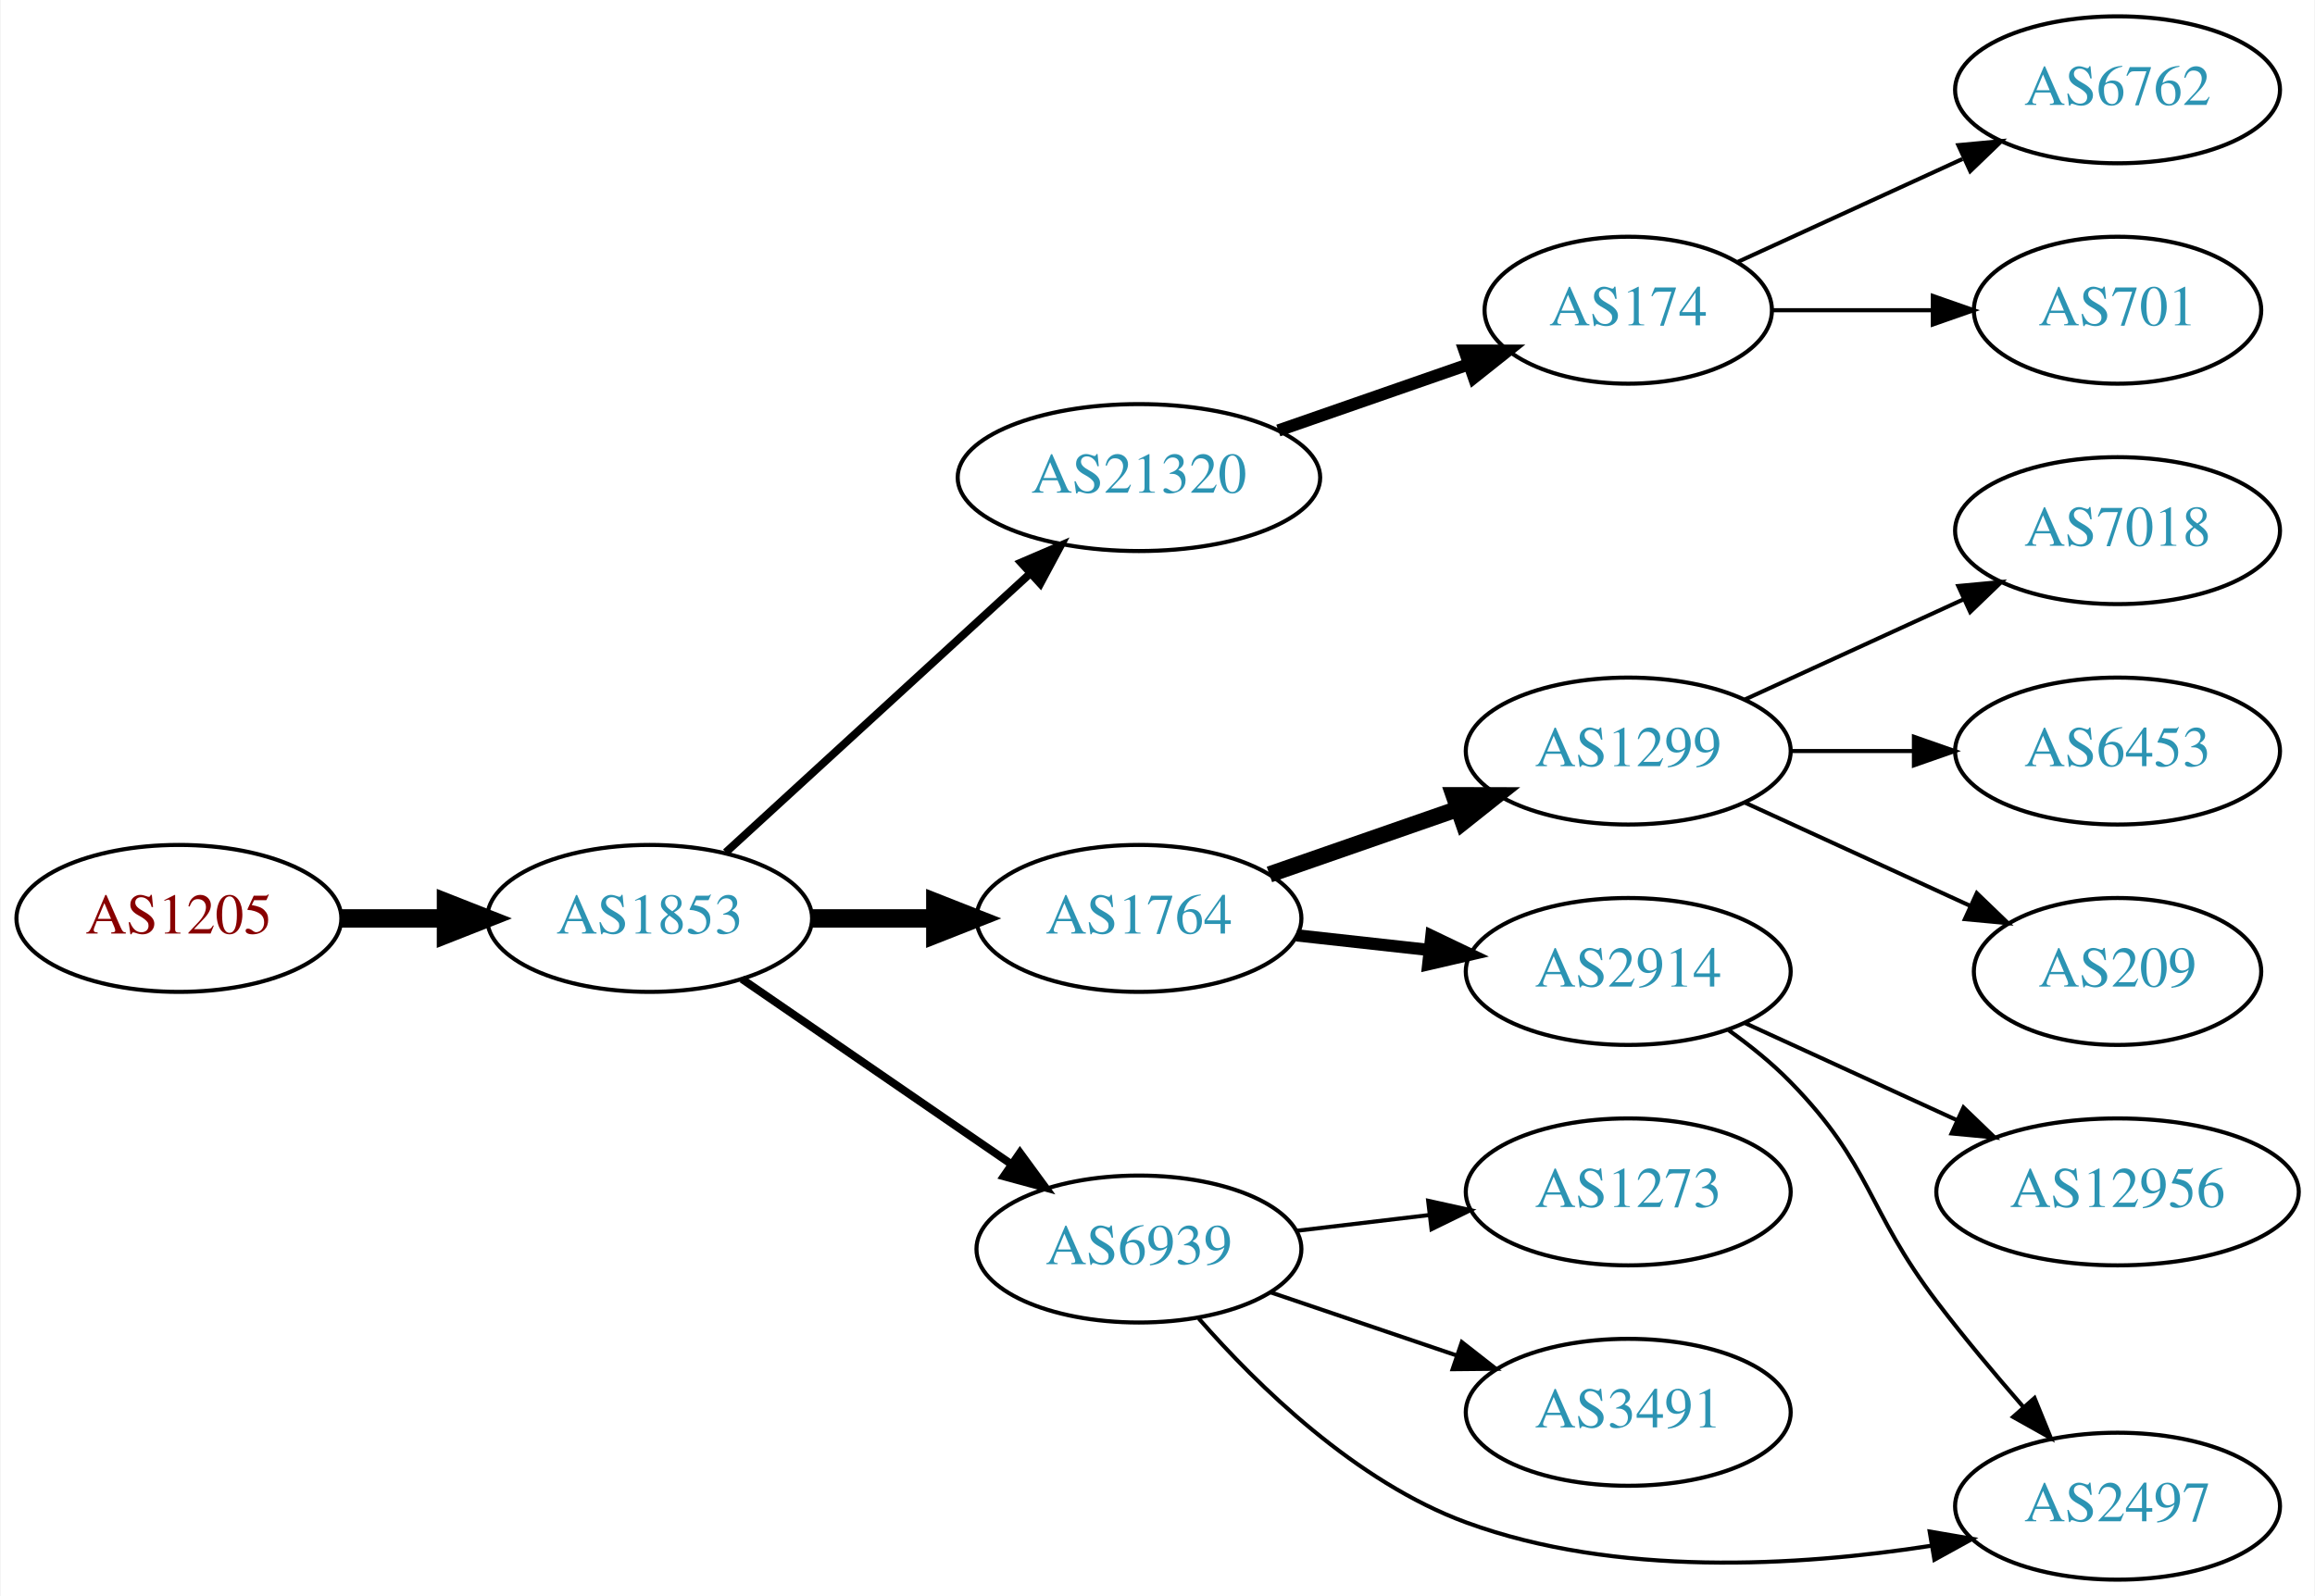
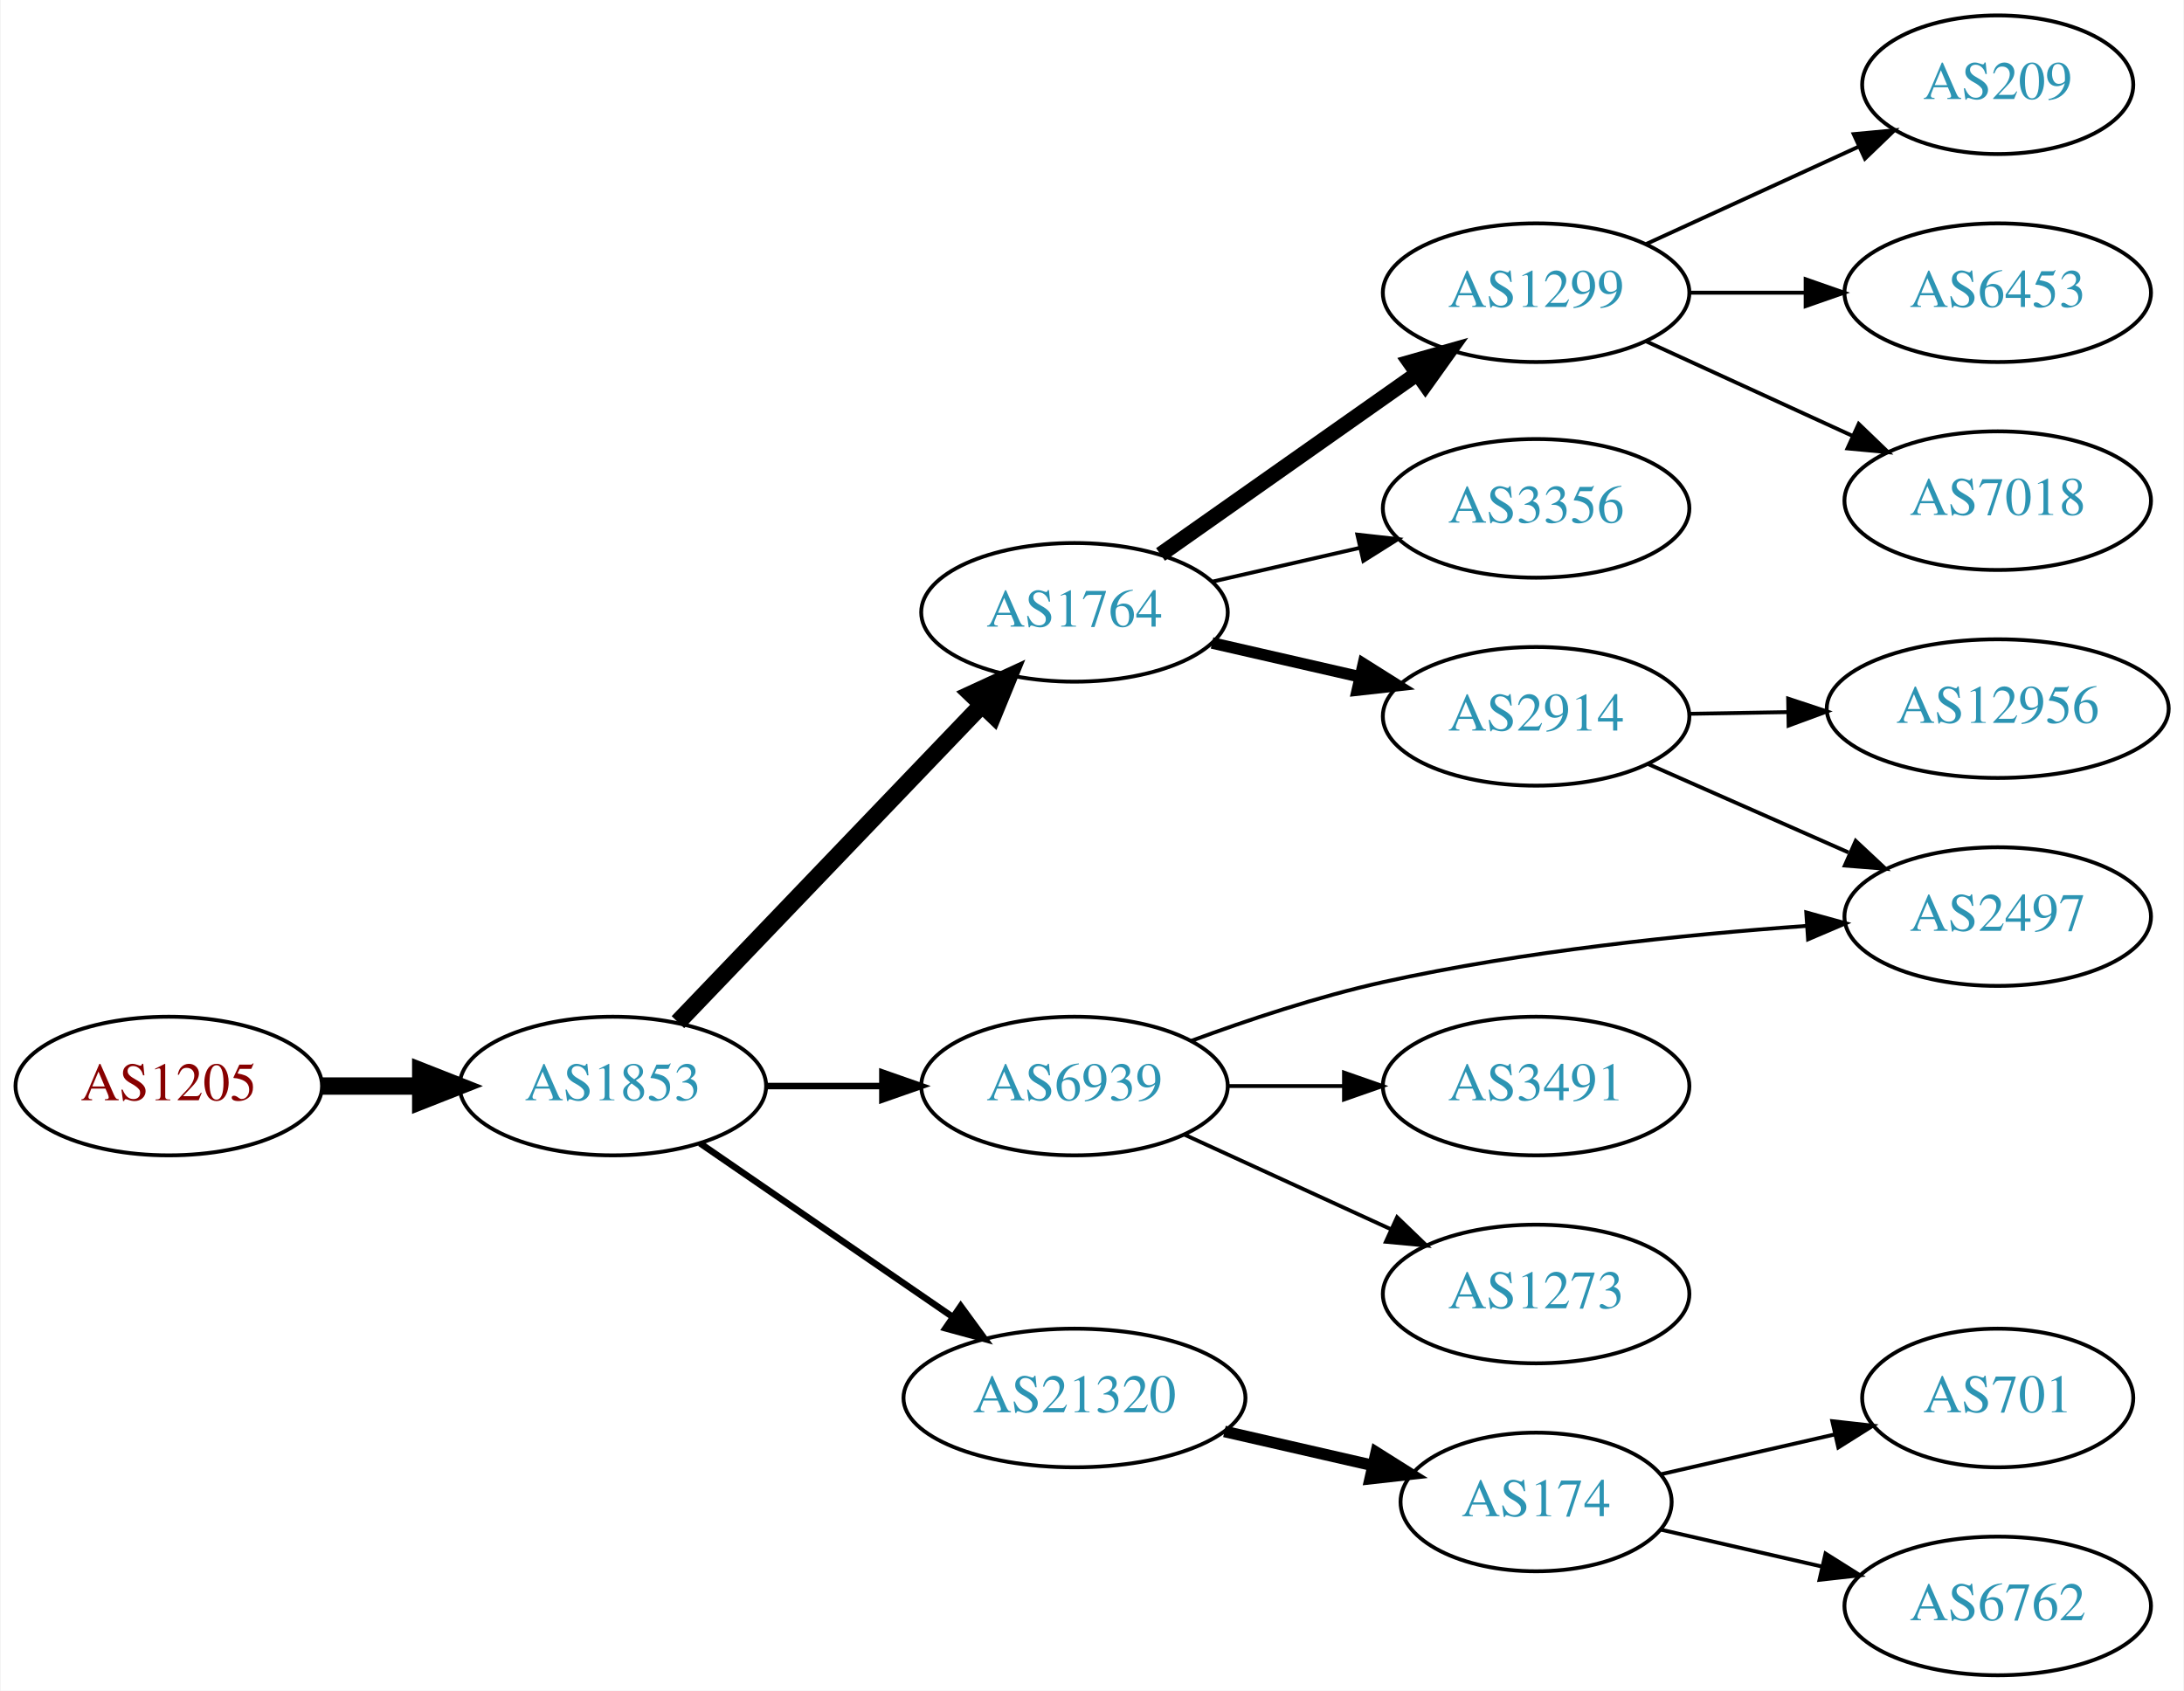
- <svg xmlns="http://www.w3.org/2000/svg" xmlns:xlink="http://www.w3.org/1999/xlink" width="567pt" height="391pt" viewBox="0.00 0.00 566.66 391.00">
-   <g id="graph0" class="graph" transform="scale(1 1) rotate(0) translate(4 387)">
-     <polygon fill="white" stroke="none" points="-4,4 -4,-387 562.663,-387 562.663,4 -4,4" />
+ <svg xmlns="http://www.w3.org/2000/svg" xmlns:xlink="http://www.w3.org/1999/xlink" width="567pt" height="439pt" viewBox="0.00 0.00 566.66 439.00">
+   <g id="graph0" class="graph" transform="scale(1 1) rotate(0) translate(4 435)">
+     <polygon fill="white" stroke="none" points="-4,4 -4,-435 562.663,-435 562.663,4 -4,4" />
    <g id="node1" class="node">
      <g id="a_node1">
        <a xlink:href="/asn/1205" xlink:title="AS1205 ~ University Linz [AT]">
-           <ellipse fill="#ffffff" stroke="black" cx="39.647" cy="-162" rx="39.794" ry="18" />
-           <text text-anchor="middle" x="39.647" y="-158.3" font-family="Times,serif" font-size="14.00" fill="#880000">AS1205</text>
+           <ellipse fill="#ffffff" stroke="black" cx="39.647" cy="-153" rx="39.794" ry="18" />
+           <text text-anchor="middle" x="39.647" y="-149.3" font-family="Times,serif" font-size="14.00" fill="#880000">AS1205</text>
        </a>
      </g>
    </g>
    <g id="node2" class="node">
      <g id="a_node2">
        <a xlink:href="/asn/1853" xlink:title="AS1853 ~ ACOnet Backbone [AT]">
-           <ellipse fill="#ffffff" stroke="black" cx="154.939" cy="-162" rx="39.794" ry="18" />
-           <text text-anchor="middle" x="154.939" y="-158.3" font-family="Times,serif" font-size="14.00" fill="#2c94b3">AS1853</text>
+           <ellipse fill="#ffffff" stroke="black" cx="154.939" cy="-153" rx="39.794" ry="18" />
+           <text text-anchor="middle" x="154.939" y="-149.3" font-family="Times,serif" font-size="14.00" fill="#2c94b3">AS1853</text>
        </a>
      </g>
    </g>
    <g id="edge1" class="edge">
-       <path fill="none" stroke="black" stroke-width="4.5" d="M79.319,-162C87.522,-162 96.286,-162 104.818,-162" />
-       <polygon fill="black" stroke="black" stroke-width="4.5" points="105.057,-165.938 115.057,-162 105.057,-158.063 105.057,-165.938" />
+       <path fill="none" stroke="black" stroke-width="4.5" d="M79.319,-153C87.522,-153 96.286,-153 104.818,-153" />
+       <polygon fill="black" stroke="black" stroke-width="4.5" points="105.057,-156.938 115.057,-153 105.057,-149.063 105.057,-156.938" />
    </g>
    <g id="node3" class="node">
      <g id="a_node3">
-         <a xlink:href="/asn/21320" xlink:title="AS21320 ~ GEANT Vereniging [EU]">
-           <ellipse fill="#ffffff" stroke="black" cx="274.782" cy="-270" rx="44.393" ry="18" />
-           <text text-anchor="middle" x="274.782" y="-266.3" font-family="Times,serif" font-size="14.00" fill="#2c94b3">AS21320</text>
+         <a xlink:href="/asn/1764" xlink:title="AS1764 ~ NEXTLAYER-AS [AT]">
+           <ellipse fill="#ffffff" stroke="black" cx="274.782" cy="-276" rx="39.794" ry="18" />
+           <text text-anchor="middle" x="274.782" y="-272.3" font-family="Times,serif" font-size="14.00" fill="#2c94b3">AS1764</text>
        </a>
      </g>
    </g>
    <g id="edge2" class="edge">
-       <path fill="none" stroke="black" stroke-width="1.929" d="M173.582,-178.169C193.339,-196.276 225.542,-225.789 248.093,-246.457" />
-       <polygon fill="black" stroke="black" stroke-width="1.929" points="245.894,-249.189 255.631,-253.365 250.624,-244.029 245.894,-249.189" />
+       <path fill="none" stroke="black" stroke-width="4.5" d="M171.832,-169.588C192.127,-190.771 227.396,-227.584 250.666,-251.872" />
+       <polygon fill="black" stroke="black" stroke-width="4.5" points="248.003,-254.785 257.765,-259.282 253.69,-249.337 248.003,-254.785" />
    </g>
    <g id="node4" class="node">
      <g id="a_node4">
-         <a xlink:href="/asn/1764" xlink:title="AS1764 ~ NEXTLAYER-AS [AT]">
-           <ellipse fill="#ffffff" stroke="black" cx="274.782" cy="-162" rx="39.794" ry="18" />
-           <text text-anchor="middle" x="274.782" y="-158.3" font-family="Times,serif" font-size="14.00" fill="#2c94b3">AS1764</text>
+         <a xlink:href="/asn/21320" xlink:title="AS21320 ~ GEANT Vereniging [EU]">
+           <ellipse fill="#ffffff" stroke="black" cx="274.782" cy="-72" rx="44.393" ry="18" />
+           <text text-anchor="middle" x="274.782" y="-68.3" font-family="Times,serif" font-size="14.00" fill="#2c94b3">AS21320</text>
        </a>
      </g>
    </g>
    <g id="edge3" class="edge">
-       <path fill="none" stroke="black" stroke-width="4.5" d="M194.852,-162C204.405,-162 214.755,-162 224.718,-162" />
-       <polygon fill="black" stroke="black" stroke-width="4.5" points="224.91,-165.938 234.91,-162 224.91,-158.063 224.91,-165.938" />
+       <path fill="none" stroke="black" stroke-width="1.688" d="M177.554,-138.143C195.926,-125.515 222.519,-107.236 243.095,-93.093" />
+       <polygon fill="black" stroke="black" stroke-width="1.688" points="245.246,-95.862 251.504,-87.313 241.281,-90.093 245.246,-95.862" />
    </g>
    <g id="node5" class="node">
      <g id="a_node5">
        <a xlink:href="/asn/6939" xlink:title="AS6939 ~ Hurricane Electric LLC [US]">
-           <ellipse fill="#ffffff" stroke="black" cx="274.782" cy="-81" rx="39.794" ry="18" />
-           <text text-anchor="middle" x="274.782" y="-77.3" font-family="Times,serif" font-size="14.00" fill="#2c94b3">AS6939</text>
+           <ellipse fill="#ffffff" stroke="black" cx="274.782" cy="-153" rx="39.794" ry="18" />
+           <text text-anchor="middle" x="274.782" y="-149.3" font-family="Times,serif" font-size="14.00" fill="#2c94b3">AS6939</text>
        </a>
      </g>
    </g>
    <g id="edge4" class="edge">
-       <path fill="none" stroke="black" stroke-width="1.929" d="M177.554,-147.143C196.042,-134.435 222.856,-116.005 243.485,-101.825" />
-       <polygon fill="black" stroke="black" stroke-width="1.929" points="245.647,-104.586 251.906,-96.037 241.682,-98.817 245.647,-104.586" />
+       <path fill="none" stroke="black" stroke-width="1.688" d="M194.852,-153C204.405,-153 214.755,-153 224.718,-153" />
+       <polygon fill="black" stroke="black" stroke-width="1.688" points="224.91,-156.5 234.91,-153 224.91,-149.5 224.91,-156.5" />
    </g>
    <g id="node6" class="node">
      <g id="a_node6">
-         <a xlink:href="/asn/174" xlink:title="AS174 ~ Cogent Communications [US]">
-           <ellipse fill="#ffffff" stroke="black" cx="394.625" cy="-311" rx="35.194" ry="18" />
-           <text text-anchor="middle" x="394.625" y="-307.3" font-family="Times,serif" font-size="14.00" fill="#2c94b3">AS174</text>
+         <a xlink:href="/asn/1299" xlink:title="AS1299 ~ Telia Carrier [EU]">
+           <ellipse fill="#ffffff" stroke="black" cx="394.625" cy="-359" rx="39.794" ry="18" />
+           <text text-anchor="middle" x="394.625" y="-355.3" font-family="Times,serif" font-size="14.00" fill="#2c94b3">AS1299</text>
        </a>
      </g>
    </g>
    <g id="edge5" class="edge">
-       <path fill="none" stroke="black" stroke-width="3" d="M308.921,-281.53C323.441,-286.581 340.562,-292.538 355.597,-297.77" />
-       <polygon fill="black" stroke="black" stroke-width="3" points="354.534,-301.105 365.129,-301.086 356.834,-294.494 354.534,-301.105" />
+       <path fill="none" stroke="black" stroke-width="4" d="M297.122,-291.031C315.777,-304.169 343.056,-323.383 363.856,-338.033" />
+       <polygon fill="black" stroke="black" stroke-width="4" points="361.854,-340.904 372.045,-343.801 365.884,-335.181 361.854,-340.904" />
    </g>
    <g id="node7" class="node">
      <g id="a_node7">
-         <a xlink:href="/asn/2914" xlink:title="AS2914 ~ NTT America, Inc. [US]">
-           <ellipse fill="#ffffff" stroke="black" cx="394.625" cy="-149" rx="39.794" ry="18" />
-           <text text-anchor="middle" x="394.625" y="-145.3" font-family="Times,serif" font-size="14.00" fill="#2c94b3">AS2914</text>
+         <a xlink:href="/asn/3356" xlink:title="AS3356 ~ Level 3 Parent, LLC [US]">
+           <ellipse fill="#ffffff" stroke="black" cx="394.625" cy="-303" rx="39.794" ry="18" />
+           <text text-anchor="middle" x="394.625" y="-299.3" font-family="Times,serif" font-size="14.00" fill="#2c94b3">AS3356</text>
        </a>
      </g>
    </g>
    <g id="edge6" class="edge">
-       <path fill="none" stroke="black" stroke-width="3" d="M313.392,-157.851C323.703,-156.713 335.021,-155.465 345.821,-154.274" />
-       <polygon fill="black" stroke="black" stroke-width="3" points="346.412,-157.73 355.968,-153.154 345.644,-150.772 346.412,-157.73" />
+       <path fill="none" stroke="black" d="M310.501,-283.955C322.501,-286.704 336.122,-289.825 348.815,-292.733" />
+       <polygon fill="black" stroke="black" points="348.217,-296.187 358.746,-295.009 349.78,-289.364 348.217,-296.187" />
    </g>
    <g id="node8" class="node">
      <g id="a_node8">
-         <a xlink:href="/asn/1299" xlink:title="AS1299 ~ Telia Carrier [EU]">
-           <ellipse fill="#ffffff" stroke="black" cx="394.625" cy="-203" rx="39.794" ry="18" />
-           <text text-anchor="middle" x="394.625" y="-199.3" font-family="Times,serif" font-size="14.00" fill="#2c94b3">AS1299</text>
+         <a xlink:href="/asn/2914" xlink:title="AS2914 ~ NTT America, Inc. [US]">
+           <ellipse fill="#ffffff" stroke="black" cx="394.625" cy="-249" rx="39.794" ry="18" />
+           <text text-anchor="middle" x="394.625" y="-245.3" font-family="Times,serif" font-size="14.00" fill="#2c94b3">AS2914</text>
        </a>
      </g>
    </g>
    <g id="edge7" class="edge">
-       <path fill="none" stroke="black" stroke-width="4" d="M306.744,-172.772C320.84,-177.677 337.717,-183.548 352.83,-188.807" />
-       <polygon fill="black" stroke="black" stroke-width="4" points="351.866,-192.177 362.46,-192.157 354.166,-185.566 351.866,-192.177" />
-     </g>
-     <g id="node14" class="node">
-       <g id="a_node14">
-         <a xlink:href="/asn/2497" xlink:title="AS2497 ~ Internet Initiative Japan Inc. [JP]">
-           <ellipse fill="#ffffff" stroke="black" cx="514.467" cy="-18" rx="39.794" ry="18" />
-           <text text-anchor="middle" x="514.467" y="-14.3" font-family="Times,serif" font-size="14.00" fill="#2c94b3">AS2497</text>
-         </a>
-       </g>
-     </g>
-     <g id="edge13" class="edge">
-       <path fill="none" stroke="black" d="M289.425,-63.982C303.749,-47.604 327.92,-23.91 354.978,-14 391.593,-0.59 436.219,-3.247 468.776,-8.295" />
-       <polygon fill="black" stroke="black" points="468.455,-11.79 478.898,-10 469.618,-4.887 468.455,-11.79" />
-     </g>
-     <g id="node15" class="node">
-       <g id="a_node15">
-         <a xlink:href="/asn/3491" xlink:title="AS3491 ~ PCCW Global, Inc. [US]">
-           <ellipse fill="#ffffff" stroke="black" cx="394.625" cy="-41" rx="39.794" ry="18" />
-           <text text-anchor="middle" x="394.625" y="-37.3" font-family="Times,serif" font-size="14.00" fill="#2c94b3">AS3491</text>
-         </a>
-       </g>
-     </g>
-     <g id="edge14" class="edge">
-       <path fill="none" stroke="black" d="M307.052,-70.386C321.036,-65.639 337.707,-59.981 352.668,-54.902" />
-       <polygon fill="black" stroke="black" points="353.864,-58.192 362.208,-51.664 351.614,-51.564 353.864,-58.192" />
+       <path fill="none" stroke="black" stroke-width="3" d="M310.501,-268.045C322.501,-265.296 336.122,-262.175 348.815,-259.267" />
+       <polygon fill="black" stroke="black" stroke-width="3" points="349.78,-262.636 358.746,-256.991 348.217,-255.813 349.78,-262.636" />
+     </g>
+     <g id="node12" class="node">
+       <g id="a_node12">
+         <a xlink:href="/asn/174" xlink:title="AS174 ~ Cogent Communications [US]">
+           <ellipse fill="#ffffff" stroke="black" cx="394.625" cy="-45" rx="35.194" ry="18" />
+           <text text-anchor="middle" x="394.625" y="-41.3" font-family="Times,serif" font-size="14.00" fill="#2c94b3">AS174</text>
+         </a>
+       </g>
+     </g>
+     <g id="edge11" class="edge">
+       <path fill="none" stroke="black" stroke-width="3" d="M313.717,-63.308C326.034,-60.486 339.758,-57.342 352.309,-54.466" />
+       <polygon fill="black" stroke="black" stroke-width="3" points="353.108,-57.874 362.074,-52.229 351.545,-51.051 353.108,-57.874" />
    </g>
    <g id="node16" class="node">
      <g id="a_node16">
-         <a xlink:href="/asn/1273" xlink:title="AS1273 ~ Vodafone Group PLC [EU]">
-           <ellipse fill="#ffffff" stroke="black" cx="394.625" cy="-95" rx="39.794" ry="18" />
-           <text text-anchor="middle" x="394.625" y="-91.3" font-family="Times,serif" font-size="14.00" fill="#2c94b3">AS1273</text>
-         </a>
-       </g>
-     </g>
-     <g id="edge15" class="edge">
-       <path fill="none" stroke="black" d="M313.392,-85.468C323.703,-86.693 335.021,-88.038 345.821,-89.321" />
-       <polygon fill="black" stroke="black" points="345.624,-92.822 355.968,-90.526 346.45,-85.871 345.624,-92.822" />
-     </g>
-     <g id="node12" class="node">
-       <g id="a_node12">
-         <a xlink:href="/asn/701" xlink:title="AS701 ~ UUNET [US]">
-           <ellipse fill="#ffffff" stroke="black" cx="514.467" cy="-311" rx="35.194" ry="18" />
-           <text text-anchor="middle" x="514.467" y="-307.3" font-family="Times,serif" font-size="14.00" fill="#2c94b3">AS701</text>
-         </a>
-       </g>
-     </g>
-     <g id="edge11" class="edge">
-       <path fill="none" stroke="black" d="M430.026,-311C442.248,-311 456.183,-311 469.119,-311" />
-       <polygon fill="black" stroke="black" points="469.226,-314.5 479.226,-311 469.226,-307.5 469.226,-314.5" />
-     </g>
-     <g id="node13" class="node">
-       <g id="a_node13">
-         <a xlink:href="/asn/6762" xlink:title="AS6762 ~ TELECOM ITALIA SPARKLE S.p.A. [IT]">
-           <ellipse fill="#ffffff" stroke="black" cx="514.467" cy="-365" rx="39.794" ry="18" />
-           <text text-anchor="middle" x="514.467" y="-361.3" font-family="Times,serif" font-size="14.00" fill="#2c94b3">AS6762</text>
-         </a>
-       </g>
-     </g>
-     <g id="edge12" class="edge">
-       <path fill="none" stroke="black" d="M421.486,-322.851C437.606,-330.238 458.609,-339.862 476.474,-348.048" />
-       <polygon fill="black" stroke="black" points="475.476,-351.441 486.025,-352.425 478.392,-345.077 475.476,-351.441" />
-     </g>
-     <g id="edge17" class="edge">
-       <path fill="none" stroke="black" d="M419.219,-134.611C424.475,-130.852 429.806,-126.563 434.271,-122 454.443,-101.383 452.809,-90.958 470.271,-68 476.834,-59.372 484.437,-50.3 491.419,-42.289" />
-       <polygon fill="black" stroke="black" points="494.137,-44.499 498.132,-34.686 488.89,-39.865 494.137,-44.499" />
+         <a xlink:href="/asn/2497" xlink:title="AS2497 ~ Internet Initiative Japan Inc. [JP]">
+           <ellipse fill="#ffffff" stroke="black" cx="514.467" cy="-197" rx="39.794" ry="18" />
+           <text text-anchor="middle" x="514.467" y="-193.3" font-family="Times,serif" font-size="14.00" fill="#2c94b3">AS2497</text>
+         </a>
+       </g>
+     </g>
+     <g id="edge18" class="edge">
+       <path fill="none" stroke="black" d="M305.048,-164.713C319.8,-170.17 338.1,-176.266 354.978,-180 391.27,-188.029 433.109,-192.312 464.683,-194.57" />
+       <polygon fill="black" stroke="black" points="464.762,-198.084 474.974,-195.261 465.231,-191.099 464.762,-198.084" />
    </g>
    <g id="node17" class="node">
      <g id="a_node17">
-         <a xlink:href="/asn/12956" xlink:title="AS12956 ~ TELXIUS [ES]">
-           <ellipse fill="#ffffff" stroke="black" cx="514.467" cy="-95" rx="44.393" ry="18" />
-           <text text-anchor="middle" x="514.467" y="-91.3" font-family="Times,serif" font-size="14.00" fill="#2c94b3">AS12956</text>
+         <a xlink:href="/asn/3491" xlink:title="AS3491 ~ PCCW Global, Inc. [US]">
+           <ellipse fill="#ffffff" stroke="black" cx="394.625" cy="-153" rx="39.794" ry="18" />
+           <text text-anchor="middle" x="394.625" y="-149.3" font-family="Times,serif" font-size="14.00" fill="#2c94b3">AS3491</text>
        </a>
      </g>
    </g>
    <g id="edge16" class="edge">
-       <path fill="none" stroke="black" d="M423.253,-136.339C438.751,-129.238 458.318,-120.272 475.264,-112.506" />
-       <polygon fill="black" stroke="black" points="476.734,-115.683 484.367,-108.335 473.818,-109.319 476.734,-115.683" />
+       <path fill="none" stroke="black" d="M314.695,-153C324.248,-153 334.598,-153 344.56,-153" />
+       <polygon fill="black" stroke="black" points="344.753,-156.5 354.753,-153 344.753,-149.5 344.753,-156.5" />
+     </g>
+     <g id="node18" class="node">
+       <g id="a_node18">
+         <a xlink:href="/asn/1273" xlink:title="AS1273 ~ Vodafone Group PLC [EU]">
+           <ellipse fill="#ffffff" stroke="black" cx="394.625" cy="-99" rx="39.794" ry="18" />
+           <text text-anchor="middle" x="394.625" y="-95.3" font-family="Times,serif" font-size="14.00" fill="#2c94b3">AS1273</text>
+         </a>
+       </g>
+     </g>
+     <g id="edge17" class="edge">
+       <path fill="none" stroke="black" d="M303.411,-140.339C319.368,-133.027 339.638,-123.739 356.921,-115.819" />
+       <polygon fill="black" stroke="black" points="358.536,-118.929 366.169,-111.581 355.62,-112.565 358.536,-118.929" />
    </g>
    <g id="node9" class="node">
      <g id="a_node9">
-         <a xlink:href="/asn/6453" xlink:title="AS6453 ~ TATA COMMUNICATIONS (AMERICA) INC [US]">
-           <ellipse fill="#ffffff" stroke="black" cx="514.467" cy="-203" rx="39.794" ry="18" />
-           <text text-anchor="middle" x="514.467" y="-199.3" font-family="Times,serif" font-size="14.00" fill="#2c94b3">AS6453</text>
+         <a xlink:href="/asn/209" xlink:title="AS209 ~ CenturyLink Communications, LLC [US]">
+           <ellipse fill="#ffffff" stroke="black" cx="514.467" cy="-413" rx="35.194" ry="18" />
+           <text text-anchor="middle" x="514.467" y="-409.3" font-family="Times,serif" font-size="14.00" fill="#2c94b3">AS209</text>
        </a>
      </g>
    </g>
    <g id="edge8" class="edge">
-       <path fill="none" stroke="black" d="M434.537,-203C444.091,-203 454.44,-203 464.403,-203" />
-       <polygon fill="black" stroke="black" points="464.595,-206.5 474.595,-203 464.595,-199.5 464.595,-206.5" />
+       <path fill="none" stroke="black" d="M423.253,-371.661C439.67,-379.183 460.651,-388.798 478.248,-396.861" />
+       <polygon fill="black" stroke="black" points="477.076,-400.174 487.625,-401.158 479.993,-393.811 477.076,-400.174" />
    </g>
    <g id="node10" class="node">
      <g id="a_node10">
-         <a xlink:href="/asn/209" xlink:title="AS209 ~ CenturyLink Communications, LLC [US]">
-           <ellipse fill="#ffffff" stroke="black" cx="514.467" cy="-149" rx="35.194" ry="18" />
-           <text text-anchor="middle" x="514.467" y="-145.3" font-family="Times,serif" font-size="14.00" fill="#2c94b3">AS209</text>
+         <a xlink:href="/asn/6453" xlink:title="AS6453 ~ TATA COMMUNICATIONS (AMERICA) INC [US]">
+           <ellipse fill="#ffffff" stroke="black" cx="514.467" cy="-359" rx="39.794" ry="18" />
+           <text text-anchor="middle" x="514.467" y="-355.3" font-family="Times,serif" font-size="14.00" fill="#2c94b3">AS6453</text>
        </a>
      </g>
    </g>
    <g id="edge9" class="edge">
-       <path fill="none" stroke="black" d="M423.253,-190.339C439.67,-182.817 460.651,-173.202 478.248,-165.139" />
-       <polygon fill="black" stroke="black" points="479.993,-168.189 487.625,-160.842 477.076,-161.826 479.993,-168.189" />
+       <path fill="none" stroke="black" d="M434.537,-359C444.091,-359 454.44,-359 464.403,-359" />
+       <polygon fill="black" stroke="black" points="464.595,-362.5 474.595,-359 464.595,-355.5 464.595,-362.5" />
    </g>
    <g id="node11" class="node">
      <g id="a_node11">
        <a xlink:href="/asn/7018" xlink:title="AS7018 ~ AT&amp;T Services, Inc. [US]">
-           <ellipse fill="#ffffff" stroke="black" cx="514.467" cy="-257" rx="39.794" ry="18" />
-           <text text-anchor="middle" x="514.467" y="-253.3" font-family="Times,serif" font-size="14.00" fill="#2c94b3">AS7018</text>
+           <ellipse fill="#ffffff" stroke="black" cx="514.467" cy="-305" rx="39.794" ry="18" />
+           <text text-anchor="middle" x="514.467" y="-301.3" font-family="Times,serif" font-size="14.00" fill="#2c94b3">AS7018</text>
        </a>
      </g>
    </g>
    <g id="edge10" class="edge">
-       <path fill="none" stroke="black" d="M423.253,-215.661C439.21,-222.973 459.481,-232.261 476.764,-240.181" />
-       <polygon fill="black" stroke="black" points="475.462,-243.435 486.011,-244.419 478.378,-237.071 475.462,-243.435" />
+       <path fill="none" stroke="black" d="M423.253,-346.339C439.21,-339.027 459.481,-329.739 476.764,-321.819" />
+       <polygon fill="black" stroke="black" points="478.378,-324.929 486.011,-317.581 475.462,-318.565 478.378,-324.929" />
+     </g>
+     <g id="node15" class="node">
+       <g id="a_node15">
+         <a xlink:href="/asn/12956" xlink:title="AS12956 ~ TELXIUS [ES]">
+           <ellipse fill="#ffffff" stroke="black" cx="514.467" cy="-251" rx="44.393" ry="18" />
+           <text text-anchor="middle" x="514.467" y="-247.3" font-family="Times,serif" font-size="14.00" fill="#2c94b3">AS12956</text>
+         </a>
+       </g>
+     </g>
+     <g id="edge14" class="edge">
+       <path fill="none" stroke="black" d="M434.537,-249.66C442.64,-249.798 451.315,-249.945 459.841,-250.09" />
+       <polygon fill="black" stroke="black" points="460.061,-253.594 470.119,-250.264 460.18,-246.595 460.061,-253.594" />
+     </g>
+     <g id="edge15" class="edge">
+       <path fill="none" stroke="black" d="M423.552,-236.677C439.141,-229.798 458.777,-221.133 475.719,-213.657" />
+       <polygon fill="black" stroke="black" points="477.596,-216.654 485.332,-209.415 474.77,-210.25 477.596,-216.654" />
+     </g>
+     <g id="node13" class="node">
+       <g id="a_node13">
+         <a xlink:href="/asn/701" xlink:title="AS701 ~ UUNET [US]">
+           <ellipse fill="#ffffff" stroke="black" cx="514.467" cy="-72" rx="35.194" ry="18" />
+           <text text-anchor="middle" x="514.467" y="-68.3" font-family="Times,serif" font-size="14.00" fill="#2c94b3">AS701</text>
+         </a>
+       </g>
+     </g>
+     <g id="edge12" class="edge">
+       <path fill="none" stroke="black" d="M426.895,-52.165C440.745,-55.338 457.232,-59.115 472.083,-62.518" />
+       <polygon fill="black" stroke="black" points="471.522,-65.98 482.051,-64.802 473.085,-59.157 471.522,-65.98" />
+     </g>
+     <g id="node14" class="node">
+       <g id="a_node14">
+         <a xlink:href="/asn/6762" xlink:title="AS6762 ~ TELECOM ITALIA SPARKLE S.p.A. [IT]">
+           <ellipse fill="#ffffff" stroke="black" cx="514.467" cy="-18" rx="39.794" ry="18" />
+           <text text-anchor="middle" x="514.467" y="-14.3" font-family="Times,serif" font-size="14.00" fill="#2c94b3">AS6762</text>
+         </a>
+       </g>
+     </g>
+     <g id="edge13" class="edge">
+       <path fill="none" stroke="black" d="M426.895,-37.835C439.734,-34.894 454.839,-31.433 468.806,-28.233" />
+       <polygon fill="black" stroke="black" points="469.761,-31.605 478.727,-25.96 468.198,-24.782 469.761,-31.605" />
    </g>
  </g>
</svg>
